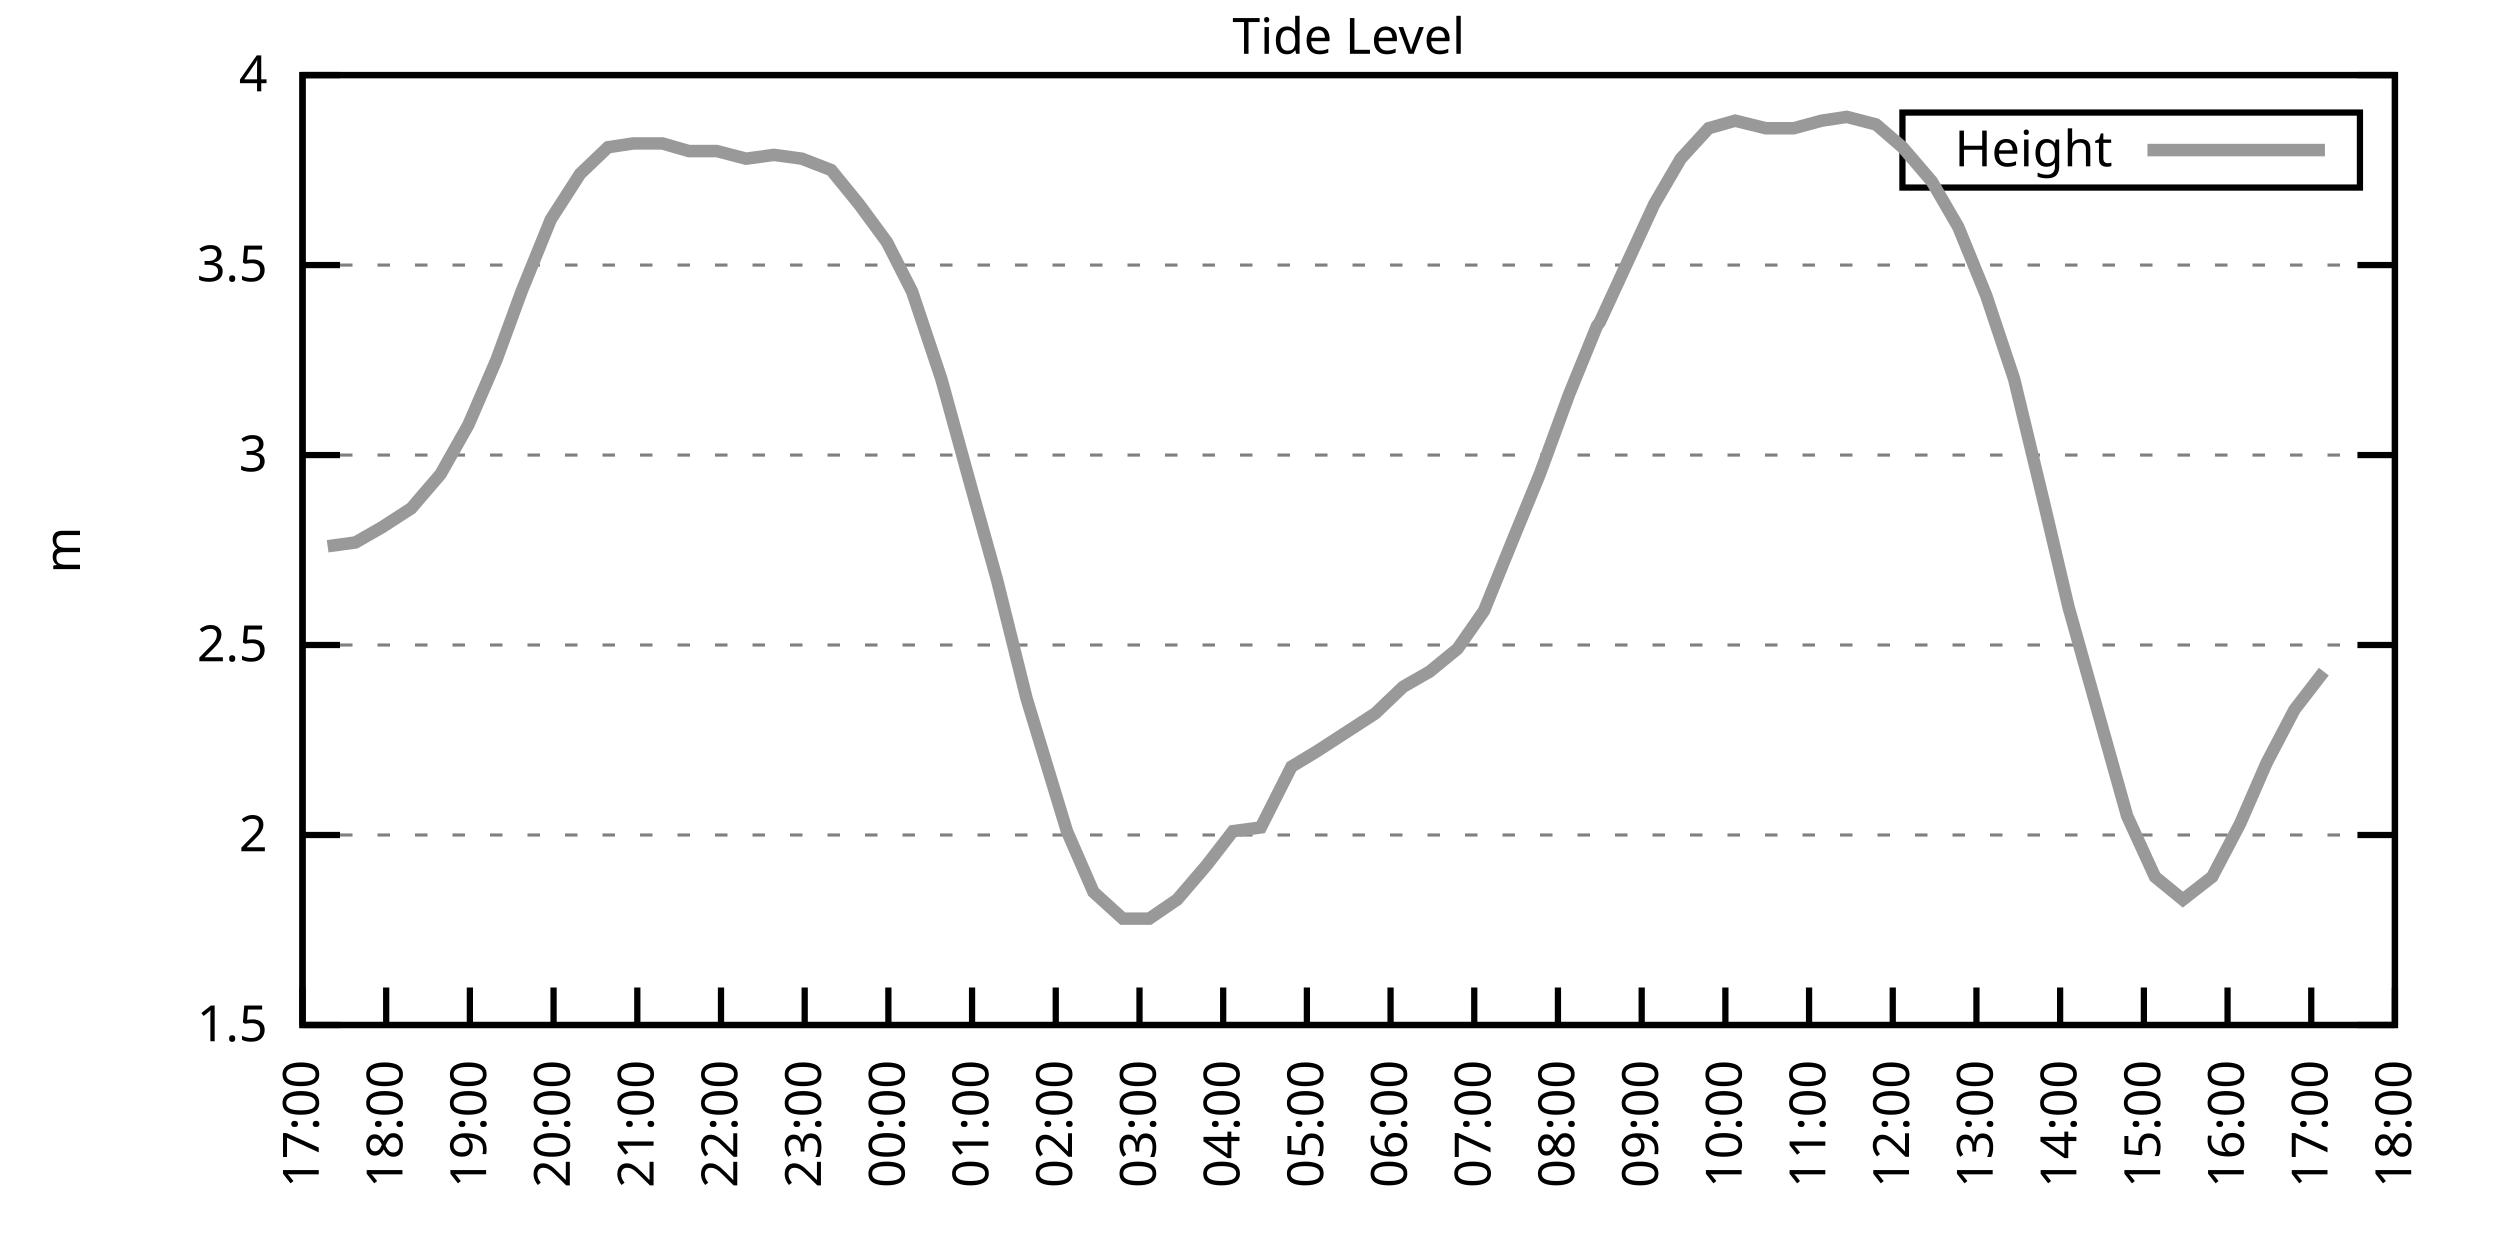
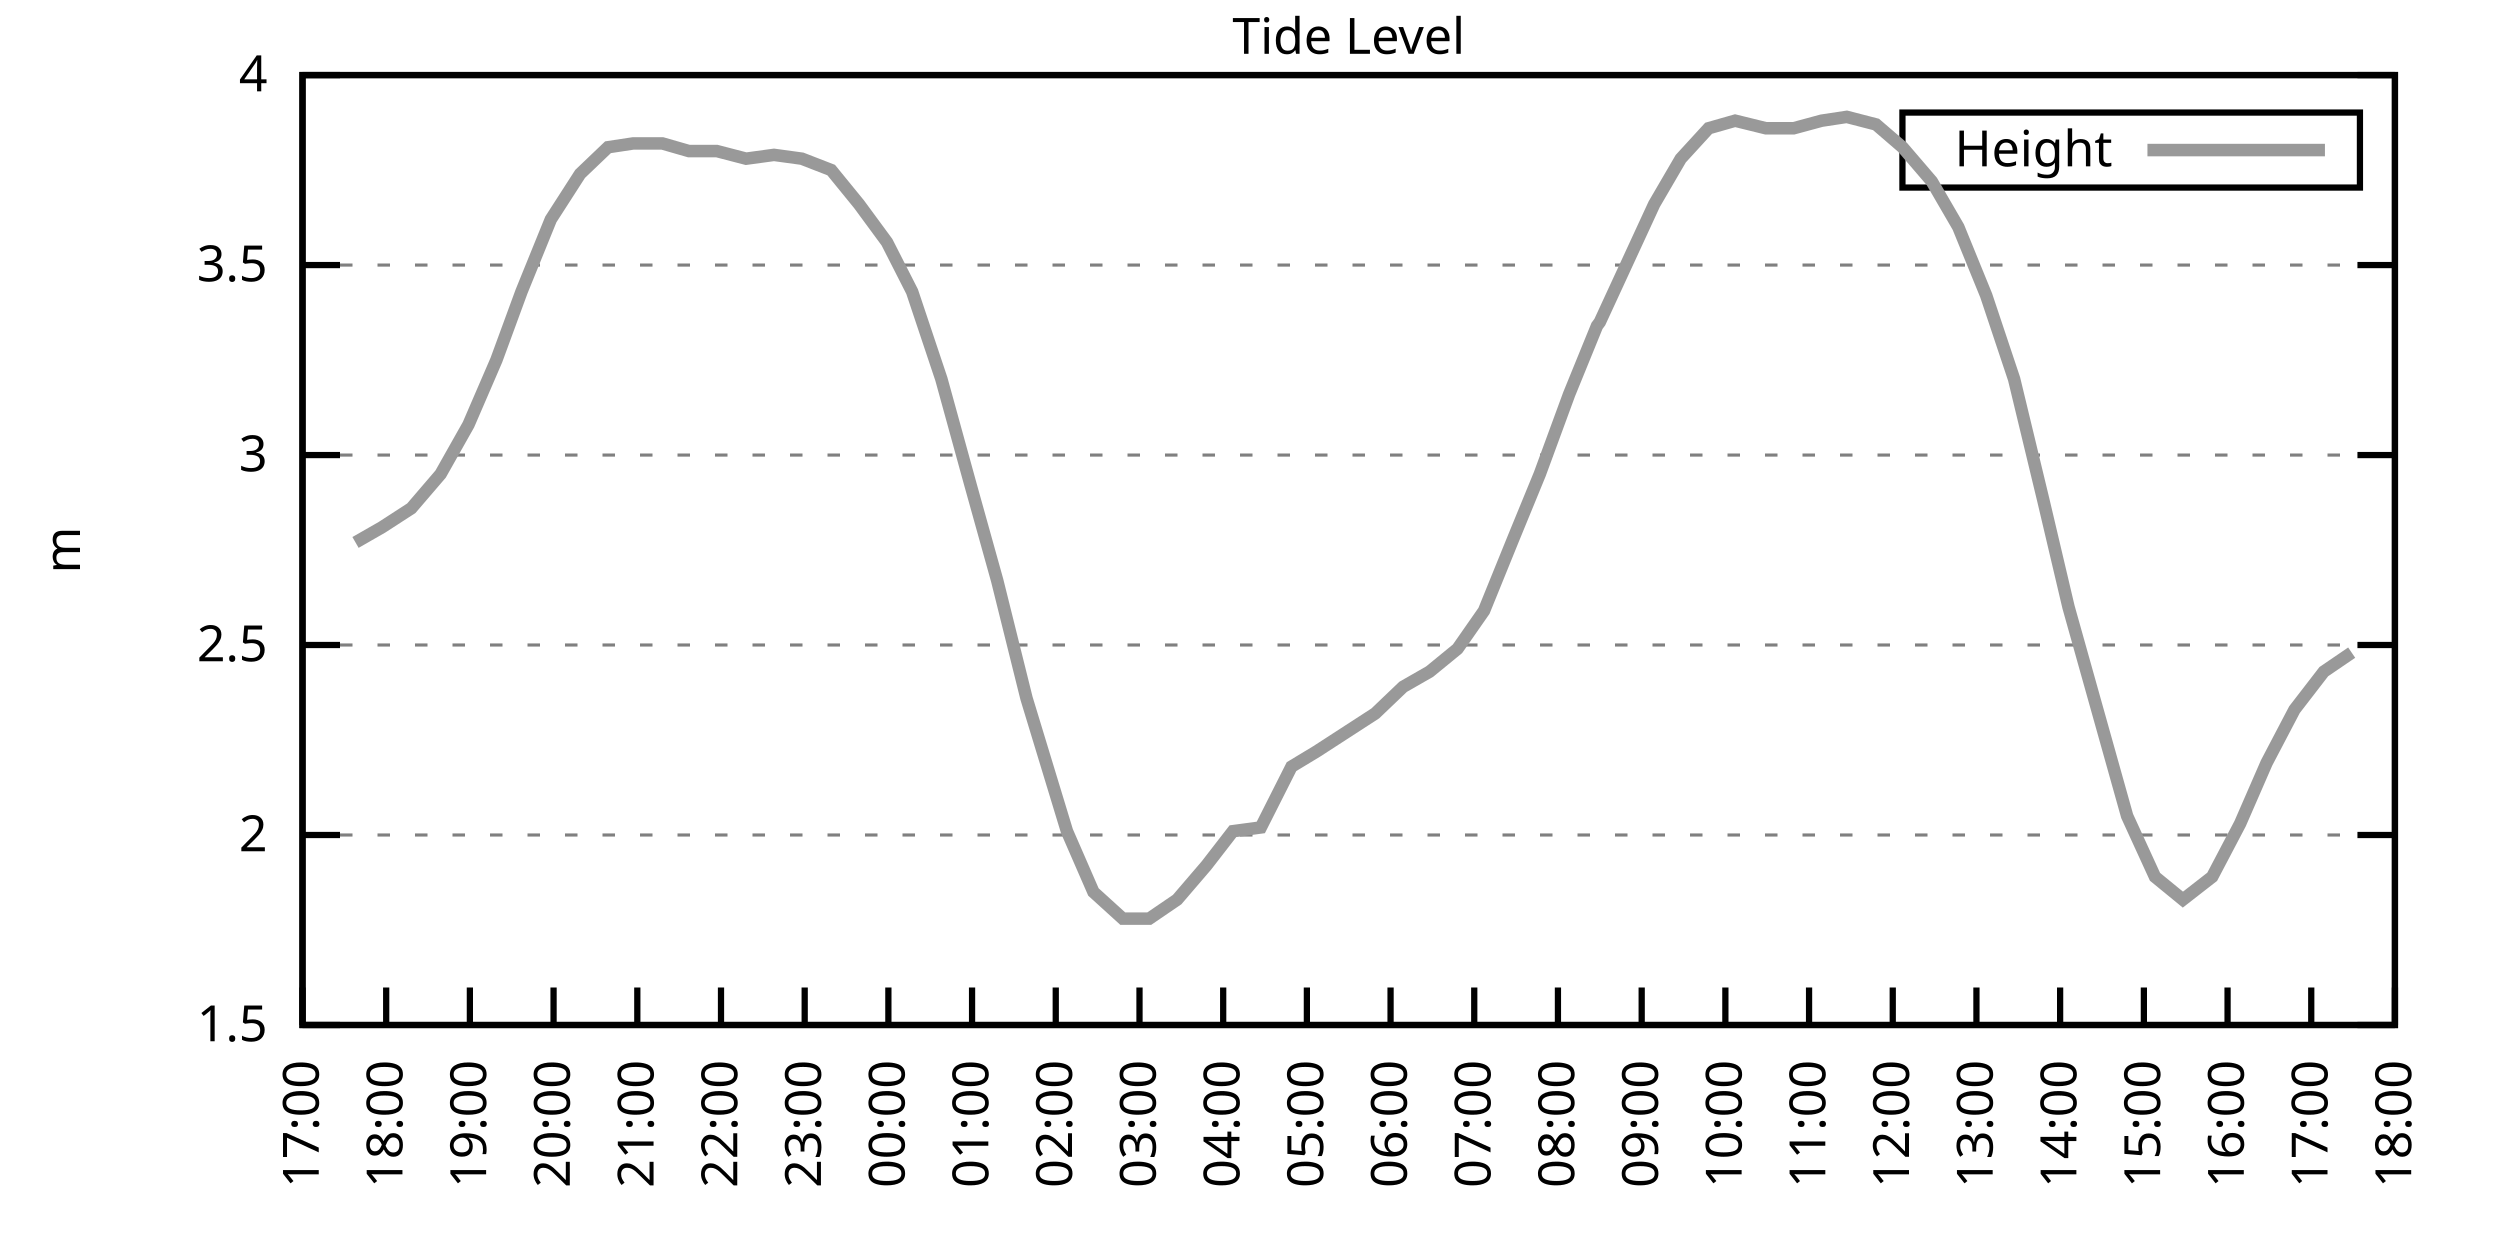
<svg xmlns="http://www.w3.org/2000/svg" xmlns:xlink="http://www.w3.org/1999/xlink" width="400" height="200" viewBox="0 0 400 200">
  <g id="gnuplot_canvas">
    <rect x="0" y="0" width="400" height="200" fill="none" />
    <defs>
      <circle id="gpDot" r="0.5" stroke-width="0.5" stroke="currentColor" />
      <path id="gpPt0" stroke-width="0.333" stroke="currentColor" d="M-1,0 h2 M0,-1 v2" />
      <path id="gpPt1" stroke-width="0.333" stroke="currentColor" d="M-1,-1 L1,1 M1,-1 L-1,1" />
      <path id="gpPt2" stroke-width="0.333" stroke="currentColor" d="M-1,0 L1,0 M0,-1 L0,1 M-1,-1 L1,1 M-1,1 L1,-1" />
      <rect id="gpPt3" stroke-width="0.333" stroke="currentColor" x="-1" y="-1" width="2" height="2" />
      <rect id="gpPt4" stroke-width="0.333" stroke="currentColor" fill="currentColor" x="-1" y="-1" width="2" height="2" />
      <circle id="gpPt5" stroke-width="0.333" stroke="currentColor" cx="0" cy="0" r="1" />
      <use xlink:href="#gpPt5" id="gpPt6" fill="currentColor" stroke="none" />
      <path id="gpPt7" stroke-width="0.333" stroke="currentColor" d="M0,-1.33 L-1.33,0.67 L1.33,0.67 z" />
      <use xlink:href="#gpPt7" id="gpPt8" fill="currentColor" stroke="none" />
      <use xlink:href="#gpPt7" id="gpPt9" stroke="currentColor" transform="rotate(180)" />
      <use xlink:href="#gpPt9" id="gpPt10" fill="currentColor" stroke="none" />
      <use xlink:href="#gpPt3" id="gpPt11" stroke="currentColor" transform="rotate(45)" />
      <use xlink:href="#gpPt11" id="gpPt12" fill="currentColor" stroke="none" />
      <path id="gpPt13" stroke-width="0.333" stroke="currentColor" d="M0,1.330 L1.265,0.411 L0.782,-1.067 L-0.782,-1.076 L-1.265,0.411 z" />
      <use xlink:href="#gpPt13" id="gpPt14" fill="currentColor" stroke="none" />
      <filter id="textbox" filterUnits="objectBoundingBox" x="0" y="0" height="1" width="1">
        <feFlood flood-color="white" flood-opacity="1" result="bgnd" />
        <feComposite in="SourceGraphic" in2="bgnd" operator="atop" />
      </filter>
      <filter id="greybox" filterUnits="objectBoundingBox" x="0" y="0" height="1" width="1">
        <feFlood flood-color="lightgrey" flood-opacity="1" result="grey" />
        <feComposite in="SourceGraphic" in2="grey" operator="atop" />
      </filter>
    </defs>
    <g fill="none" color="white" stroke="currentColor" stroke-width="1.00" stroke-linecap="butt" stroke-linejoin="miter">
</g>
    <g fill="none" color="black" stroke="currentColor" stroke-width="1.00" stroke-linecap="butt" stroke-linejoin="miter">
      <g stroke="none" shape-rendering="crispEdges">
        <polygon fill="rgb(255, 255, 255)" points="48.40,164.00 383.18,164.00 383.18,12.02 48.40,12.02 " />
      </g>
    </g>
    <g fill="none" color="black" stroke="currentColor" stroke-width="1.00" stroke-linecap="butt" stroke-linejoin="miter">
</g>
    <g fill="none" color="black" stroke="black" stroke-width="0.50" stroke-linecap="butt" stroke-linejoin="miter">
</g>
    <g fill="none" color="gray" stroke="currentColor" stroke-width="0.50" stroke-linecap="butt" stroke-linejoin="miter">
      <path stroke="gray" stroke-dasharray="2,4" class="gridline" d="M48.40,164.00 L383.19,164.00  " />
    </g>
    <g fill="none" color="gray" stroke="gray" stroke-width="1.00" stroke-linecap="butt" stroke-linejoin="miter">
</g>
    <g fill="none" color="black" stroke="currentColor" stroke-width="1.00" stroke-linecap="butt" stroke-linejoin="miter">
      <path stroke="black" d="M48.40,164.00 L54.40,164.00 M383.19,164.00 L377.19,164.00  " />
      <g transform="translate(42.80,166.60)" stroke="none" fill="black" font-family="Sans" font-size="8.00" text-anchor="end">
        <text>
          <tspan font-family="Sans"> 1.5</tspan>
        </text>
      </g>
    </g>
    <g fill="none" color="black" stroke="currentColor" stroke-width="1.00" stroke-linecap="butt" stroke-linejoin="miter">
</g>
    <g fill="none" color="black" stroke="black" stroke-width="0.50" stroke-linecap="butt" stroke-linejoin="miter">
</g>
    <g fill="none" color="gray" stroke="currentColor" stroke-width="0.50" stroke-linecap="butt" stroke-linejoin="miter">
      <path stroke="gray" stroke-dasharray="2,4" class="gridline" d="M48.40,133.60 L383.19,133.60  " />
    </g>
    <g fill="none" color="gray" stroke="gray" stroke-width="1.00" stroke-linecap="butt" stroke-linejoin="miter">
</g>
    <g fill="none" color="black" stroke="currentColor" stroke-width="1.00" stroke-linecap="butt" stroke-linejoin="miter">
      <path stroke="black" d="M48.40,133.60 L54.40,133.60 M383.19,133.60 L377.19,133.60  " />
      <g transform="translate(42.80,136.20)" stroke="none" fill="black" font-family="Sans" font-size="8.00" text-anchor="end">
        <text>
          <tspan font-family="Sans"> 2</tspan>
        </text>
      </g>
    </g>
    <g fill="none" color="black" stroke="currentColor" stroke-width="1.00" stroke-linecap="butt" stroke-linejoin="miter">
</g>
    <g fill="none" color="black" stroke="black" stroke-width="0.50" stroke-linecap="butt" stroke-linejoin="miter">
</g>
    <g fill="none" color="gray" stroke="currentColor" stroke-width="0.50" stroke-linecap="butt" stroke-linejoin="miter">
      <path stroke="gray" stroke-dasharray="2,4" class="gridline" d="M48.40,103.20 L383.19,103.20  " />
    </g>
    <g fill="none" color="gray" stroke="gray" stroke-width="1.00" stroke-linecap="butt" stroke-linejoin="miter">
</g>
    <g fill="none" color="black" stroke="currentColor" stroke-width="1.00" stroke-linecap="butt" stroke-linejoin="miter">
      <path stroke="black" d="M48.40,103.20 L54.40,103.20 M383.19,103.20 L377.19,103.20  " />
      <g transform="translate(42.80,105.80)" stroke="none" fill="black" font-family="Sans" font-size="8.00" text-anchor="end">
        <text>
          <tspan font-family="Sans"> 2.5</tspan>
        </text>
      </g>
    </g>
    <g fill="none" color="black" stroke="currentColor" stroke-width="1.00" stroke-linecap="butt" stroke-linejoin="miter">
</g>
    <g fill="none" color="black" stroke="black" stroke-width="0.50" stroke-linecap="butt" stroke-linejoin="miter">
</g>
    <g fill="none" color="gray" stroke="currentColor" stroke-width="0.50" stroke-linecap="butt" stroke-linejoin="miter">
      <path stroke="gray" stroke-dasharray="2,4" class="gridline" d="M48.40,72.81 L383.19,72.81  " />
    </g>
    <g fill="none" color="gray" stroke="gray" stroke-width="1.00" stroke-linecap="butt" stroke-linejoin="miter">
</g>
    <g fill="none" color="black" stroke="currentColor" stroke-width="1.00" stroke-linecap="butt" stroke-linejoin="miter">
      <path stroke="black" d="M48.40,72.81 L54.40,72.81 M383.19,72.81 L377.19,72.81  " />
      <g transform="translate(42.80,75.41)" stroke="none" fill="black" font-family="Sans" font-size="8.00" text-anchor="end">
        <text>
          <tspan font-family="Sans"> 3</tspan>
        </text>
      </g>
    </g>
    <g fill="none" color="black" stroke="currentColor" stroke-width="1.00" stroke-linecap="butt" stroke-linejoin="miter">
</g>
    <g fill="none" color="black" stroke="black" stroke-width="0.50" stroke-linecap="butt" stroke-linejoin="miter">
</g>
    <g fill="none" color="gray" stroke="currentColor" stroke-width="0.50" stroke-linecap="butt" stroke-linejoin="miter">
      <path stroke="gray" stroke-dasharray="2,4" class="gridline" d="M48.40,42.41 L383.19,42.41  " />
    </g>
    <g fill="none" color="gray" stroke="gray" stroke-width="1.00" stroke-linecap="butt" stroke-linejoin="miter">
</g>
    <g fill="none" color="black" stroke="currentColor" stroke-width="1.00" stroke-linecap="butt" stroke-linejoin="miter">
      <path stroke="black" d="M48.40,42.41 L54.40,42.41 M383.19,42.41 L377.19,42.41  " />
      <g transform="translate(42.80,45.01)" stroke="none" fill="black" font-family="Sans" font-size="8.00" text-anchor="end">
        <text>
          <tspan font-family="Sans"> 3.5</tspan>
        </text>
      </g>
    </g>
    <g fill="none" color="black" stroke="currentColor" stroke-width="1.00" stroke-linecap="butt" stroke-linejoin="miter">
</g>
    <g fill="none" color="black" stroke="black" stroke-width="0.50" stroke-linecap="butt" stroke-linejoin="miter">
</g>
    <g fill="none" color="gray" stroke="currentColor" stroke-width="0.50" stroke-linecap="butt" stroke-linejoin="miter">
      <path stroke="gray" stroke-dasharray="2,4" class="gridline" d="M48.40,12.01 L383.19,12.01  " />
    </g>
    <g fill="none" color="gray" stroke="gray" stroke-width="1.00" stroke-linecap="butt" stroke-linejoin="miter">
</g>
    <g fill="none" color="black" stroke="currentColor" stroke-width="1.00" stroke-linecap="butt" stroke-linejoin="miter">
      <path stroke="black" d="M48.40,12.01 L54.40,12.01 M383.19,12.01 L377.19,12.01  " />
      <g transform="translate(42.80,14.61)" stroke="none" fill="black" font-family="Sans" font-size="8.00" text-anchor="end">
        <text>
          <tspan font-family="Sans"> 4</tspan>
        </text>
      </g>
    </g>
    <g fill="none" color="black" stroke="currentColor" stroke-width="1.00" stroke-linecap="butt" stroke-linejoin="miter">
      <path stroke="black" d="M48.40,164.00 L48.40,158.00  " />
      <g transform="translate(51.00,169.60) rotate(270.00)" stroke="none" fill="black" font-family="Sans" font-size="8.00" text-anchor="end">
        <text>
          <tspan font-family="Sans">17:00</tspan>
        </text>
      </g>
    </g>
    <g fill="none" color="black" stroke="currentColor" stroke-width="1.00" stroke-linecap="butt" stroke-linejoin="miter">
      <path stroke="black" d="M61.79,164.00 L61.79,158.00  " />
      <g transform="translate(64.39,169.60) rotate(270.00)" stroke="none" fill="black" font-family="Sans" font-size="8.00" text-anchor="end">
        <text>
          <tspan font-family="Sans">18:00</tspan>
        </text>
      </g>
    </g>
    <g fill="none" color="black" stroke="currentColor" stroke-width="1.00" stroke-linecap="butt" stroke-linejoin="miter">
      <path stroke="black" d="M75.18,164.00 L75.18,158.00  " />
      <g transform="translate(77.78,169.60) rotate(270.00)" stroke="none" fill="black" font-family="Sans" font-size="8.00" text-anchor="end">
        <text>
          <tspan font-family="Sans">19:00</tspan>
        </text>
      </g>
    </g>
    <g fill="none" color="black" stroke="currentColor" stroke-width="1.00" stroke-linecap="butt" stroke-linejoin="miter">
      <path stroke="black" d="M88.57,164.00 L88.57,158.00  " />
      <g transform="translate(91.17,169.60) rotate(270.00)" stroke="none" fill="black" font-family="Sans" font-size="8.00" text-anchor="end">
        <text>
          <tspan font-family="Sans">20:00</tspan>
        </text>
      </g>
    </g>
    <g fill="none" color="black" stroke="currentColor" stroke-width="1.00" stroke-linecap="butt" stroke-linejoin="miter">
      <path stroke="black" d="M101.97,164.00 L101.97,158.00  " />
      <g transform="translate(104.57,169.60) rotate(270.00)" stroke="none" fill="black" font-family="Sans" font-size="8.00" text-anchor="end">
        <text>
          <tspan font-family="Sans">21:00</tspan>
        </text>
      </g>
    </g>
    <g fill="none" color="black" stroke="currentColor" stroke-width="1.00" stroke-linecap="butt" stroke-linejoin="miter">
      <path stroke="black" d="M115.36,164.00 L115.36,158.00  " />
      <g transform="translate(117.96,169.60) rotate(270.00)" stroke="none" fill="black" font-family="Sans" font-size="8.00" text-anchor="end">
        <text>
          <tspan font-family="Sans">22:00</tspan>
        </text>
      </g>
    </g>
    <g fill="none" color="black" stroke="currentColor" stroke-width="1.00" stroke-linecap="butt" stroke-linejoin="miter">
      <path stroke="black" d="M128.75,164.00 L128.75,158.00  " />
      <g transform="translate(131.35,169.60) rotate(270.00)" stroke="none" fill="black" font-family="Sans" font-size="8.00" text-anchor="end">
        <text>
          <tspan font-family="Sans">23:00</tspan>
        </text>
      </g>
    </g>
    <g fill="none" color="black" stroke="currentColor" stroke-width="1.00" stroke-linecap="butt" stroke-linejoin="miter">
      <path stroke="black" d="M142.14,164.00 L142.14,158.00  " />
      <g transform="translate(144.74,169.60) rotate(270.00)" stroke="none" fill="black" font-family="Sans" font-size="8.00" text-anchor="end">
        <text>
          <tspan font-family="Sans">00:00</tspan>
        </text>
      </g>
    </g>
    <g fill="none" color="black" stroke="currentColor" stroke-width="1.00" stroke-linecap="butt" stroke-linejoin="miter">
      <path stroke="black" d="M155.53,164.00 L155.53,158.00  " />
      <g transform="translate(158.13,169.60) rotate(270.00)" stroke="none" fill="black" font-family="Sans" font-size="8.00" text-anchor="end">
        <text>
          <tspan font-family="Sans">01:00</tspan>
        </text>
      </g>
    </g>
    <g fill="none" color="black" stroke="currentColor" stroke-width="1.00" stroke-linecap="butt" stroke-linejoin="miter">
      <path stroke="black" d="M168.92,164.00 L168.92,158.00  " />
      <g transform="translate(171.52,169.60) rotate(270.00)" stroke="none" fill="black" font-family="Sans" font-size="8.00" text-anchor="end">
        <text>
          <tspan font-family="Sans">02:00</tspan>
        </text>
      </g>
    </g>
    <g fill="none" color="black" stroke="currentColor" stroke-width="1.00" stroke-linecap="butt" stroke-linejoin="miter">
      <path stroke="black" d="M182.32,164.00 L182.32,158.00  " />
      <g transform="translate(184.92,169.60) rotate(270.00)" stroke="none" fill="black" font-family="Sans" font-size="8.00" text-anchor="end">
        <text>
          <tspan font-family="Sans">03:00</tspan>
        </text>
      </g>
    </g>
    <g fill="none" color="black" stroke="currentColor" stroke-width="1.00" stroke-linecap="butt" stroke-linejoin="miter">
      <path stroke="black" d="M195.71,164.00 L195.71,158.00  " />
      <g transform="translate(198.31,169.60) rotate(270.00)" stroke="none" fill="black" font-family="Sans" font-size="8.00" text-anchor="end">
        <text>
          <tspan font-family="Sans">04:00</tspan>
        </text>
      </g>
    </g>
    <g fill="none" color="black" stroke="currentColor" stroke-width="1.00" stroke-linecap="butt" stroke-linejoin="miter">
      <path stroke="black" d="M209.10,164.00 L209.10,158.00  " />
      <g transform="translate(211.70,169.60) rotate(270.00)" stroke="none" fill="black" font-family="Sans" font-size="8.00" text-anchor="end">
        <text>
          <tspan font-family="Sans">05:00</tspan>
        </text>
      </g>
    </g>
    <g fill="none" color="black" stroke="currentColor" stroke-width="1.00" stroke-linecap="butt" stroke-linejoin="miter">
      <path stroke="black" d="M222.49,164.00 L222.49,158.00  " />
      <g transform="translate(225.09,169.60) rotate(270.00)" stroke="none" fill="black" font-family="Sans" font-size="8.00" text-anchor="end">
        <text>
          <tspan font-family="Sans">06:00</tspan>
        </text>
      </g>
    </g>
    <g fill="none" color="black" stroke="currentColor" stroke-width="1.00" stroke-linecap="butt" stroke-linejoin="miter">
      <path stroke="black" d="M235.88,164.00 L235.88,158.00  " />
      <g transform="translate(238.48,169.60) rotate(270.00)" stroke="none" fill="black" font-family="Sans" font-size="8.00" text-anchor="end">
        <text>
          <tspan font-family="Sans">07:00</tspan>
        </text>
      </g>
    </g>
    <g fill="none" color="black" stroke="currentColor" stroke-width="1.00" stroke-linecap="butt" stroke-linejoin="miter">
      <path stroke="black" d="M249.27,164.00 L249.27,158.00  " />
      <g transform="translate(251.87,169.60) rotate(270.00)" stroke="none" fill="black" font-family="Sans" font-size="8.00" text-anchor="end">
        <text>
          <tspan font-family="Sans">08:00</tspan>
        </text>
      </g>
    </g>
    <g fill="none" color="black" stroke="currentColor" stroke-width="1.00" stroke-linecap="butt" stroke-linejoin="miter">
      <path stroke="black" d="M262.67,164.00 L262.67,158.00  " />
      <g transform="translate(265.27,169.60) rotate(270.00)" stroke="none" fill="black" font-family="Sans" font-size="8.00" text-anchor="end">
        <text>
          <tspan font-family="Sans">09:00</tspan>
        </text>
      </g>
    </g>
    <g fill="none" color="black" stroke="currentColor" stroke-width="1.00" stroke-linecap="butt" stroke-linejoin="miter">
      <path stroke="black" d="M276.06,164.00 L276.06,158.00  " />
      <g transform="translate(278.66,169.60) rotate(270.00)" stroke="none" fill="black" font-family="Sans" font-size="8.00" text-anchor="end">
        <text>
          <tspan font-family="Sans">10:00</tspan>
        </text>
      </g>
    </g>
    <g fill="none" color="black" stroke="currentColor" stroke-width="1.00" stroke-linecap="butt" stroke-linejoin="miter">
      <path stroke="black" d="M289.45,164.00 L289.45,158.00  " />
      <g transform="translate(292.05,169.60) rotate(270.00)" stroke="none" fill="black" font-family="Sans" font-size="8.00" text-anchor="end">
        <text>
          <tspan font-family="Sans">11:00</tspan>
        </text>
      </g>
    </g>
    <g fill="none" color="black" stroke="currentColor" stroke-width="1.00" stroke-linecap="butt" stroke-linejoin="miter">
      <path stroke="black" d="M302.84,164.00 L302.84,158.00  " />
      <g transform="translate(305.44,169.60) rotate(270.00)" stroke="none" fill="black" font-family="Sans" font-size="8.00" text-anchor="end">
        <text>
          <tspan font-family="Sans">12:00</tspan>
        </text>
      </g>
    </g>
    <g fill="none" color="black" stroke="currentColor" stroke-width="1.00" stroke-linecap="butt" stroke-linejoin="miter">
      <path stroke="black" d="M316.23,164.00 L316.23,158.00  " />
      <g transform="translate(318.83,169.60) rotate(270.00)" stroke="none" fill="black" font-family="Sans" font-size="8.00" text-anchor="end">
        <text>
          <tspan font-family="Sans">13:00</tspan>
        </text>
      </g>
    </g>
    <g fill="none" color="black" stroke="currentColor" stroke-width="1.00" stroke-linecap="butt" stroke-linejoin="miter">
      <path stroke="black" d="M329.62,164.00 L329.62,158.00  " />
      <g transform="translate(332.22,169.60) rotate(270.00)" stroke="none" fill="black" font-family="Sans" font-size="8.00" text-anchor="end">
        <text>
          <tspan font-family="Sans">14:00</tspan>
        </text>
      </g>
    </g>
    <g fill="none" color="black" stroke="currentColor" stroke-width="1.00" stroke-linecap="butt" stroke-linejoin="miter">
      <path stroke="black" d="M343.02,164.00 L343.02,158.00  " />
      <g transform="translate(345.62,169.60) rotate(270.00)" stroke="none" fill="black" font-family="Sans" font-size="8.00" text-anchor="end">
        <text>
          <tspan font-family="Sans">15:00</tspan>
        </text>
      </g>
    </g>
    <g fill="none" color="black" stroke="currentColor" stroke-width="1.00" stroke-linecap="butt" stroke-linejoin="miter">
      <path stroke="black" d="M356.41,164.00 L356.41,158.00  " />
      <g transform="translate(359.01,169.60) rotate(270.00)" stroke="none" fill="black" font-family="Sans" font-size="8.00" text-anchor="end">
        <text>
          <tspan font-family="Sans">16:00</tspan>
        </text>
      </g>
    </g>
    <g fill="none" color="black" stroke="currentColor" stroke-width="1.00" stroke-linecap="butt" stroke-linejoin="miter">
      <path stroke="black" d="M369.80,164.00 L369.80,158.00  " />
      <g transform="translate(372.40,169.60) rotate(270.00)" stroke="none" fill="black" font-family="Sans" font-size="8.00" text-anchor="end">
        <text>
          <tspan font-family="Sans">17:00</tspan>
        </text>
      </g>
    </g>
    <g fill="none" color="black" stroke="currentColor" stroke-width="1.00" stroke-linecap="butt" stroke-linejoin="miter">
      <path stroke="black" d="M383.19,164.00 L383.19,158.00  " />
      <g transform="translate(385.79,169.60) rotate(270.00)" stroke="none" fill="black" font-family="Sans" font-size="8.00" text-anchor="end">
        <text>
          <tspan font-family="Sans">18:00</tspan>
        </text>
      </g>
    </g>
    <g fill="none" color="black" stroke="currentColor" stroke-width="1.00" stroke-linecap="butt" stroke-linejoin="miter">
</g>
    <g fill="none" color="black" stroke="currentColor" stroke-width="1.00" stroke-linecap="butt" stroke-linejoin="miter">
      <path stroke="black" d="M48.40,12.01 L48.40,164.00 L383.19,164.00 L383.19,12.01 L48.40,12.01 Z  " />
    </g>
    <g fill="none" color="black" stroke="currentColor" stroke-width="1.00" stroke-linecap="butt" stroke-linejoin="miter">
</g>
    <g fill="none" color="black" stroke="currentColor" stroke-width="1.00" stroke-linecap="butt" stroke-linejoin="miter">
      <path stroke="black" d="M304.39,30.01 L304.39,18.01 L377.59,18.01 L377.59,30.01 L304.39,30.01 Z  " />
    </g>
    <g id="Tide_level_plot_1">
      <g fill="none" color="white" stroke="black" stroke-width="2.00" stroke-linecap="butt" stroke-linejoin="miter">
</g>
      <g fill="none" color="black" stroke="currentColor" stroke-width="2.00" stroke-linecap="butt" stroke-linejoin="miter">
        <g transform="translate(337.99,26.61)" stroke="none" fill="black" font-family="Sans" font-size="8.00" text-anchor="end">
          <text>
            <tspan font-family="Sans">Height</tspan>
          </text>
        </g>
      </g>
      <g fill="none" color="black" stroke="currentColor" stroke-width="2.00" stroke-linecap="butt" stroke-linejoin="miter">
-         <path stroke="rgb(153, 153, 153)" d="M343.59,24.01 L371.99,24.01 M52.42,87.40 L56.88,86.79 L61.12,84.36 L65.81,81.32 L70.50,75.85 L74.96,67.94   L79.42,57.61 L83.44,46.66 L88.13,35.11 L92.82,27.82 L97.28,23.56 L101.30,22.95 L105.98,22.95 L110.22,24.17   L114.69,24.17 L119.38,25.39 L123.84,24.78 L128.30,25.39 L132.99,27.21 L137.45,32.68 L141.92,38.76 L145.94,46.66   L150.62,60.65 L155.31,77.67 L159.55,92.87 L164.24,111.72 L170.71,132.99 L174.95,142.72 L179.64,146.98 L183.88,146.98   L188.34,143.94 L193.03,138.47 L197.27,132.99 L201.73,132.39 L206.64,122.66 L210.66,120.23 L215.35,117.19 L220.04,114.15   L224.50,109.89 L228.74,107.46 L233.20,103.81 L237.44,97.73 L242.13,86.18 L246.37,75.85 L251.06,63.08 L255.52,52.14   L255.97,51.53 L264.67,32.68 L268.92,25.39 L273.38,20.52 L277.62,19.31 L282.53,20.52 L286.99,20.52 L291.46,19.31   L295.48,18.70 L300.16,19.91 L304.40,23.56 L309.09,29.03 L313.33,36.33 L317.79,47.27 L322.26,60.65 L326.95,80.10   L330.96,97.12 L340.34,130.56 L344.80,140.29 L349.26,143.94 L353.95,140.29 L358.42,131.78 L362.66,122.05 L367.12,113.54   L371.81,107.46  " />
+         <path stroke="rgb(153, 153, 153)" d="M343.59,24.01 L371.99,24.01 M56.88,86.79 L61.12,84.36 L65.81,81.32 L70.50,75.85 L74.96,67.94 L79.42,57.61   L83.44,46.66 L88.13,35.11 L92.82,27.82 L97.28,23.56 L101.30,22.95 L105.98,22.95 L110.22,24.17 L114.69,24.17   L119.38,25.39 L123.84,24.78 L128.30,25.39 L132.99,27.21 L137.45,32.68 L141.92,38.76 L145.94,46.66 L150.62,60.65   L155.31,77.67 L159.55,92.87 L164.24,111.72 L170.71,132.99 L174.95,142.72 L179.64,146.98 L183.88,146.98 L188.34,143.94   L193.03,138.47 L197.27,132.99 L201.73,132.39 L206.64,122.66 L210.66,120.23 L215.35,117.19 L220.04,114.15 L224.50,109.89   L228.74,107.46 L233.20,103.81 L237.44,97.73 L242.13,86.18 L246.37,75.85 L251.06,63.08 L255.52,52.14 L255.97,51.53   L264.67,32.68 L268.92,25.39 L273.38,20.52 L277.62,19.31 L282.53,20.52 L286.99,20.52 L291.46,19.31 L295.48,18.70   L300.16,19.91 L304.40,23.56 L309.09,29.03 L313.33,36.33 L317.79,47.27 L322.26,60.65 L326.95,80.10 L330.96,97.12   L340.34,130.56 L344.80,140.29 L349.26,143.94 L353.95,140.29 L358.42,131.78 L362.66,122.05 L367.12,113.54 L371.81,107.46   L376.27,104.42  " />
      </g>
    </g>
    <g fill="none" color="black" stroke="currentColor" stroke-width="2.00" stroke-linecap="butt" stroke-linejoin="miter">
</g>
    <g fill="none" color="black" stroke="black" stroke-width="1.00" stroke-linecap="butt" stroke-linejoin="miter">
</g>
    <g fill="none" color="black" stroke="currentColor" stroke-width="1.00" stroke-linecap="butt" stroke-linejoin="miter">
      <path stroke="black" d="M48.40,12.01 L48.40,164.00 L383.19,164.00 L383.19,12.01 L48.40,12.01 Z  " />
      <g transform="translate(12.80,88.01) rotate(270.00)" stroke="none" fill="black" font-family="Sans" font-size="8.00" text-anchor="middle">
        <text>
          <tspan font-family="Sans">m</tspan>
        </text>
      </g>
    </g>
    <g fill="none" color="black" stroke="currentColor" stroke-width="1.00" stroke-linecap="butt" stroke-linejoin="miter">
</g>
    <g fill="none" color="black" stroke="currentColor" stroke-width="1.00" stroke-linecap="butt" stroke-linejoin="miter">
      <g transform="translate(215.79,8.61)" stroke="none" fill="black" font-family="Sans" font-size="8.00" text-anchor="middle">
        <text>
          <tspan font-family="Sans">Tide Level</tspan>
        </text>
      </g>
    </g>
    <g fill="none" color="black" stroke="currentColor" stroke-width="1.00" stroke-linecap="butt" stroke-linejoin="miter">
</g>
  </g>
</svg>
